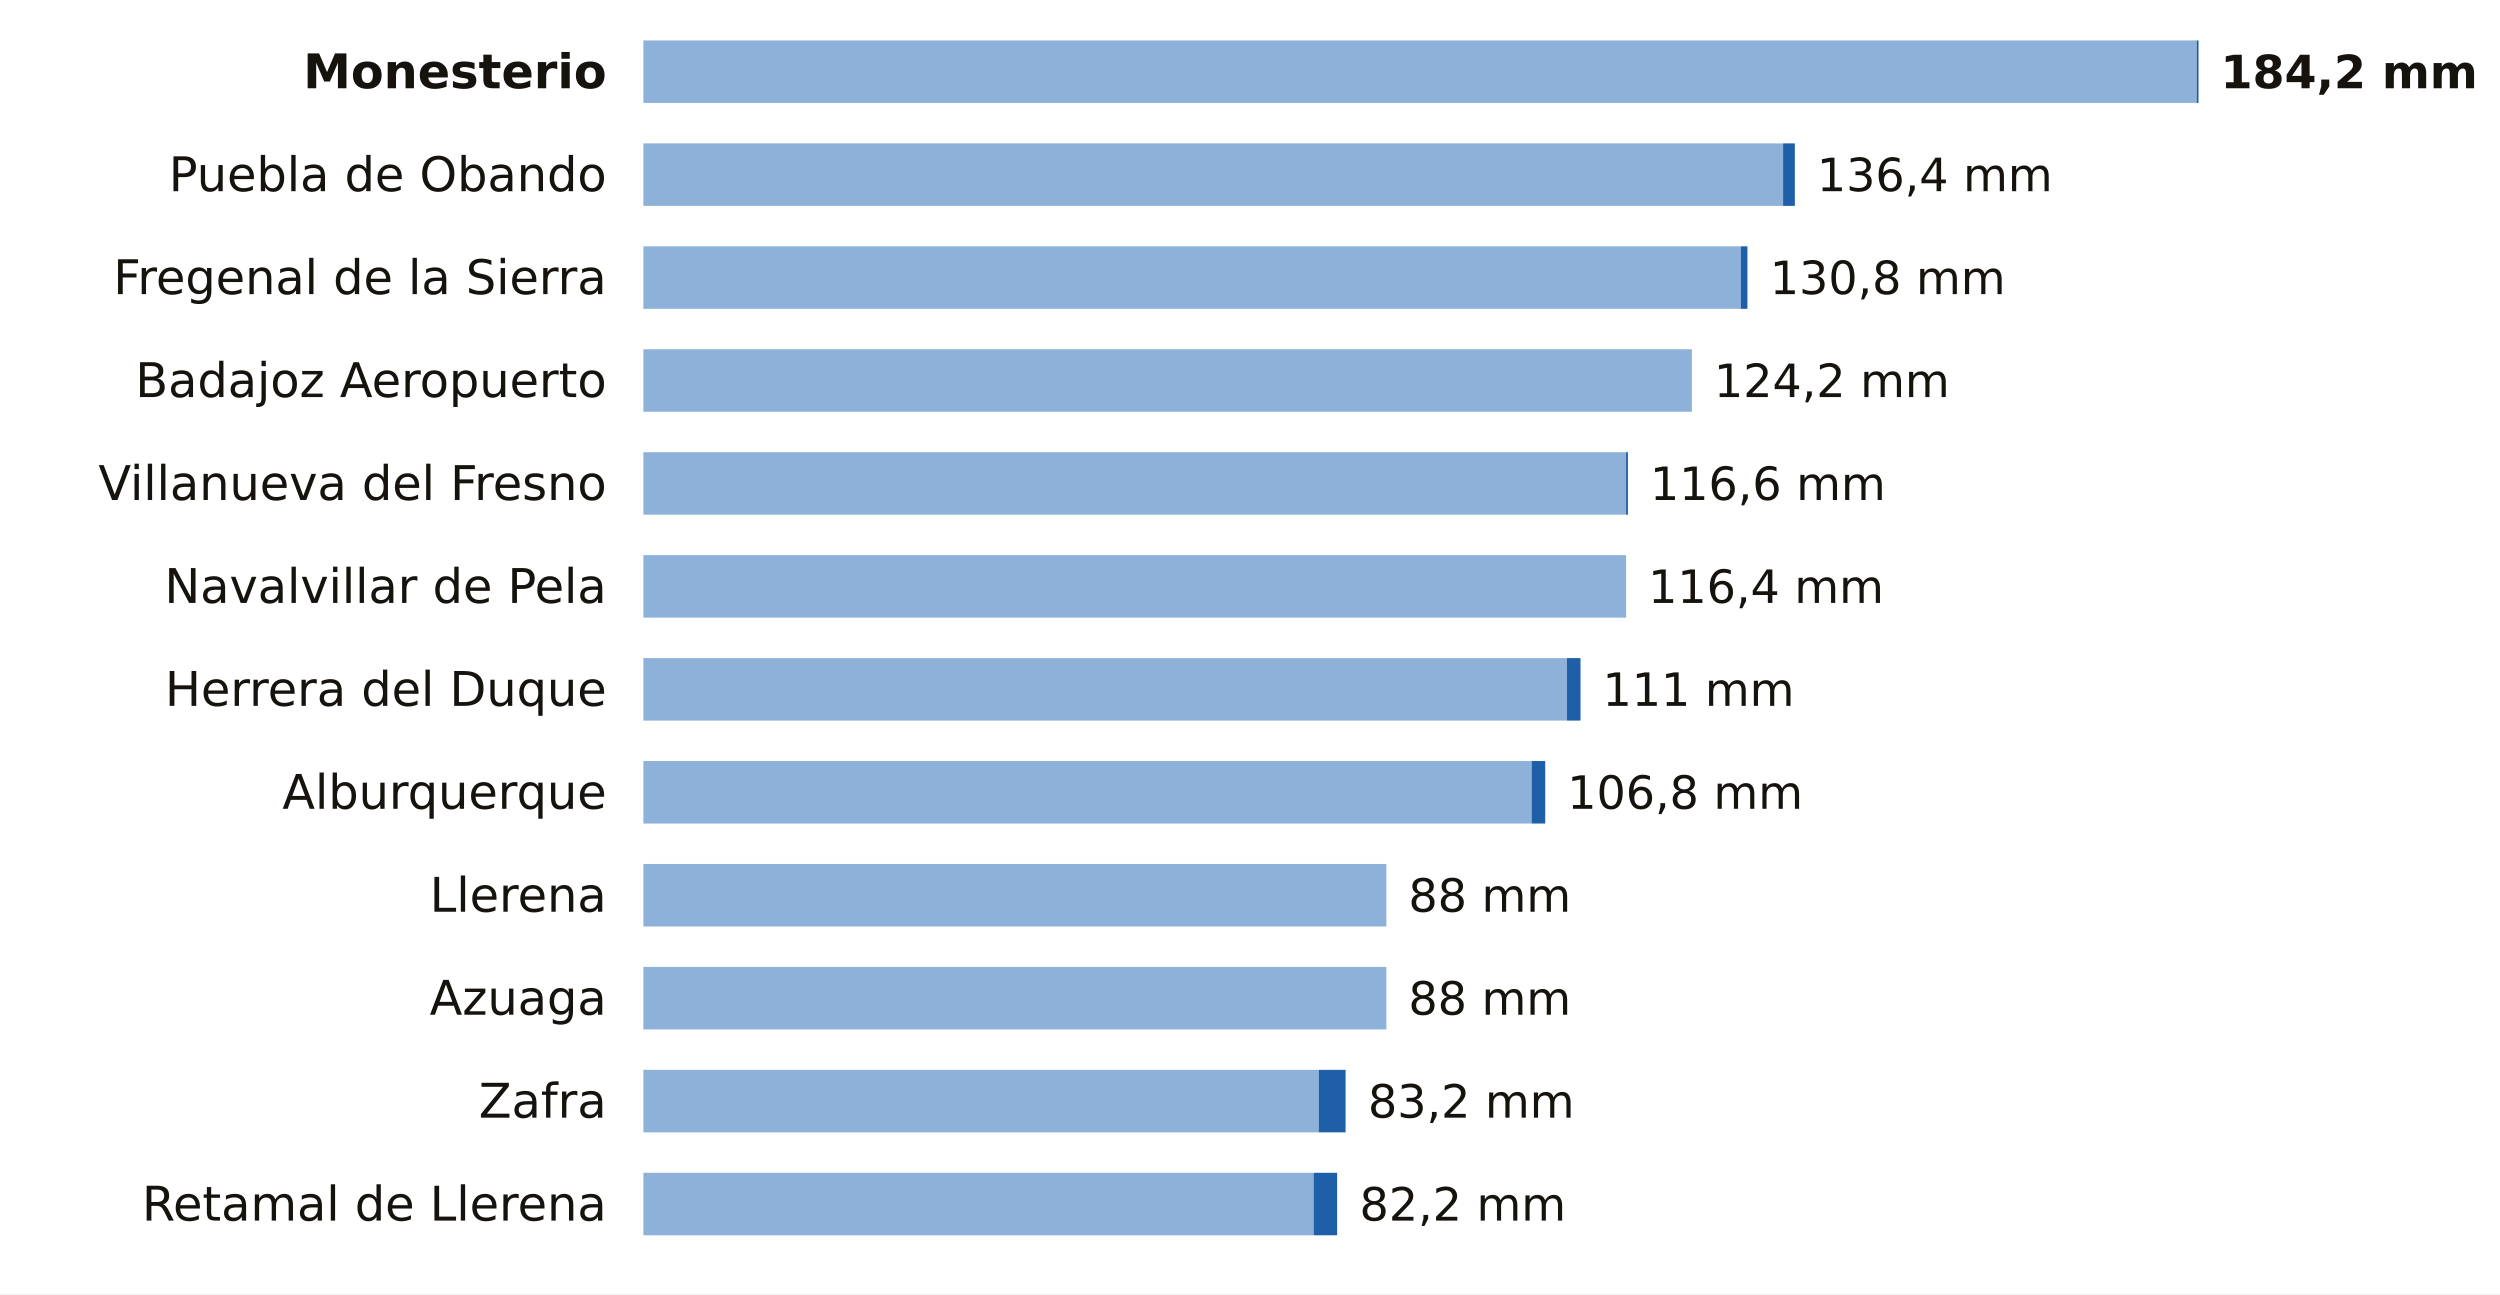
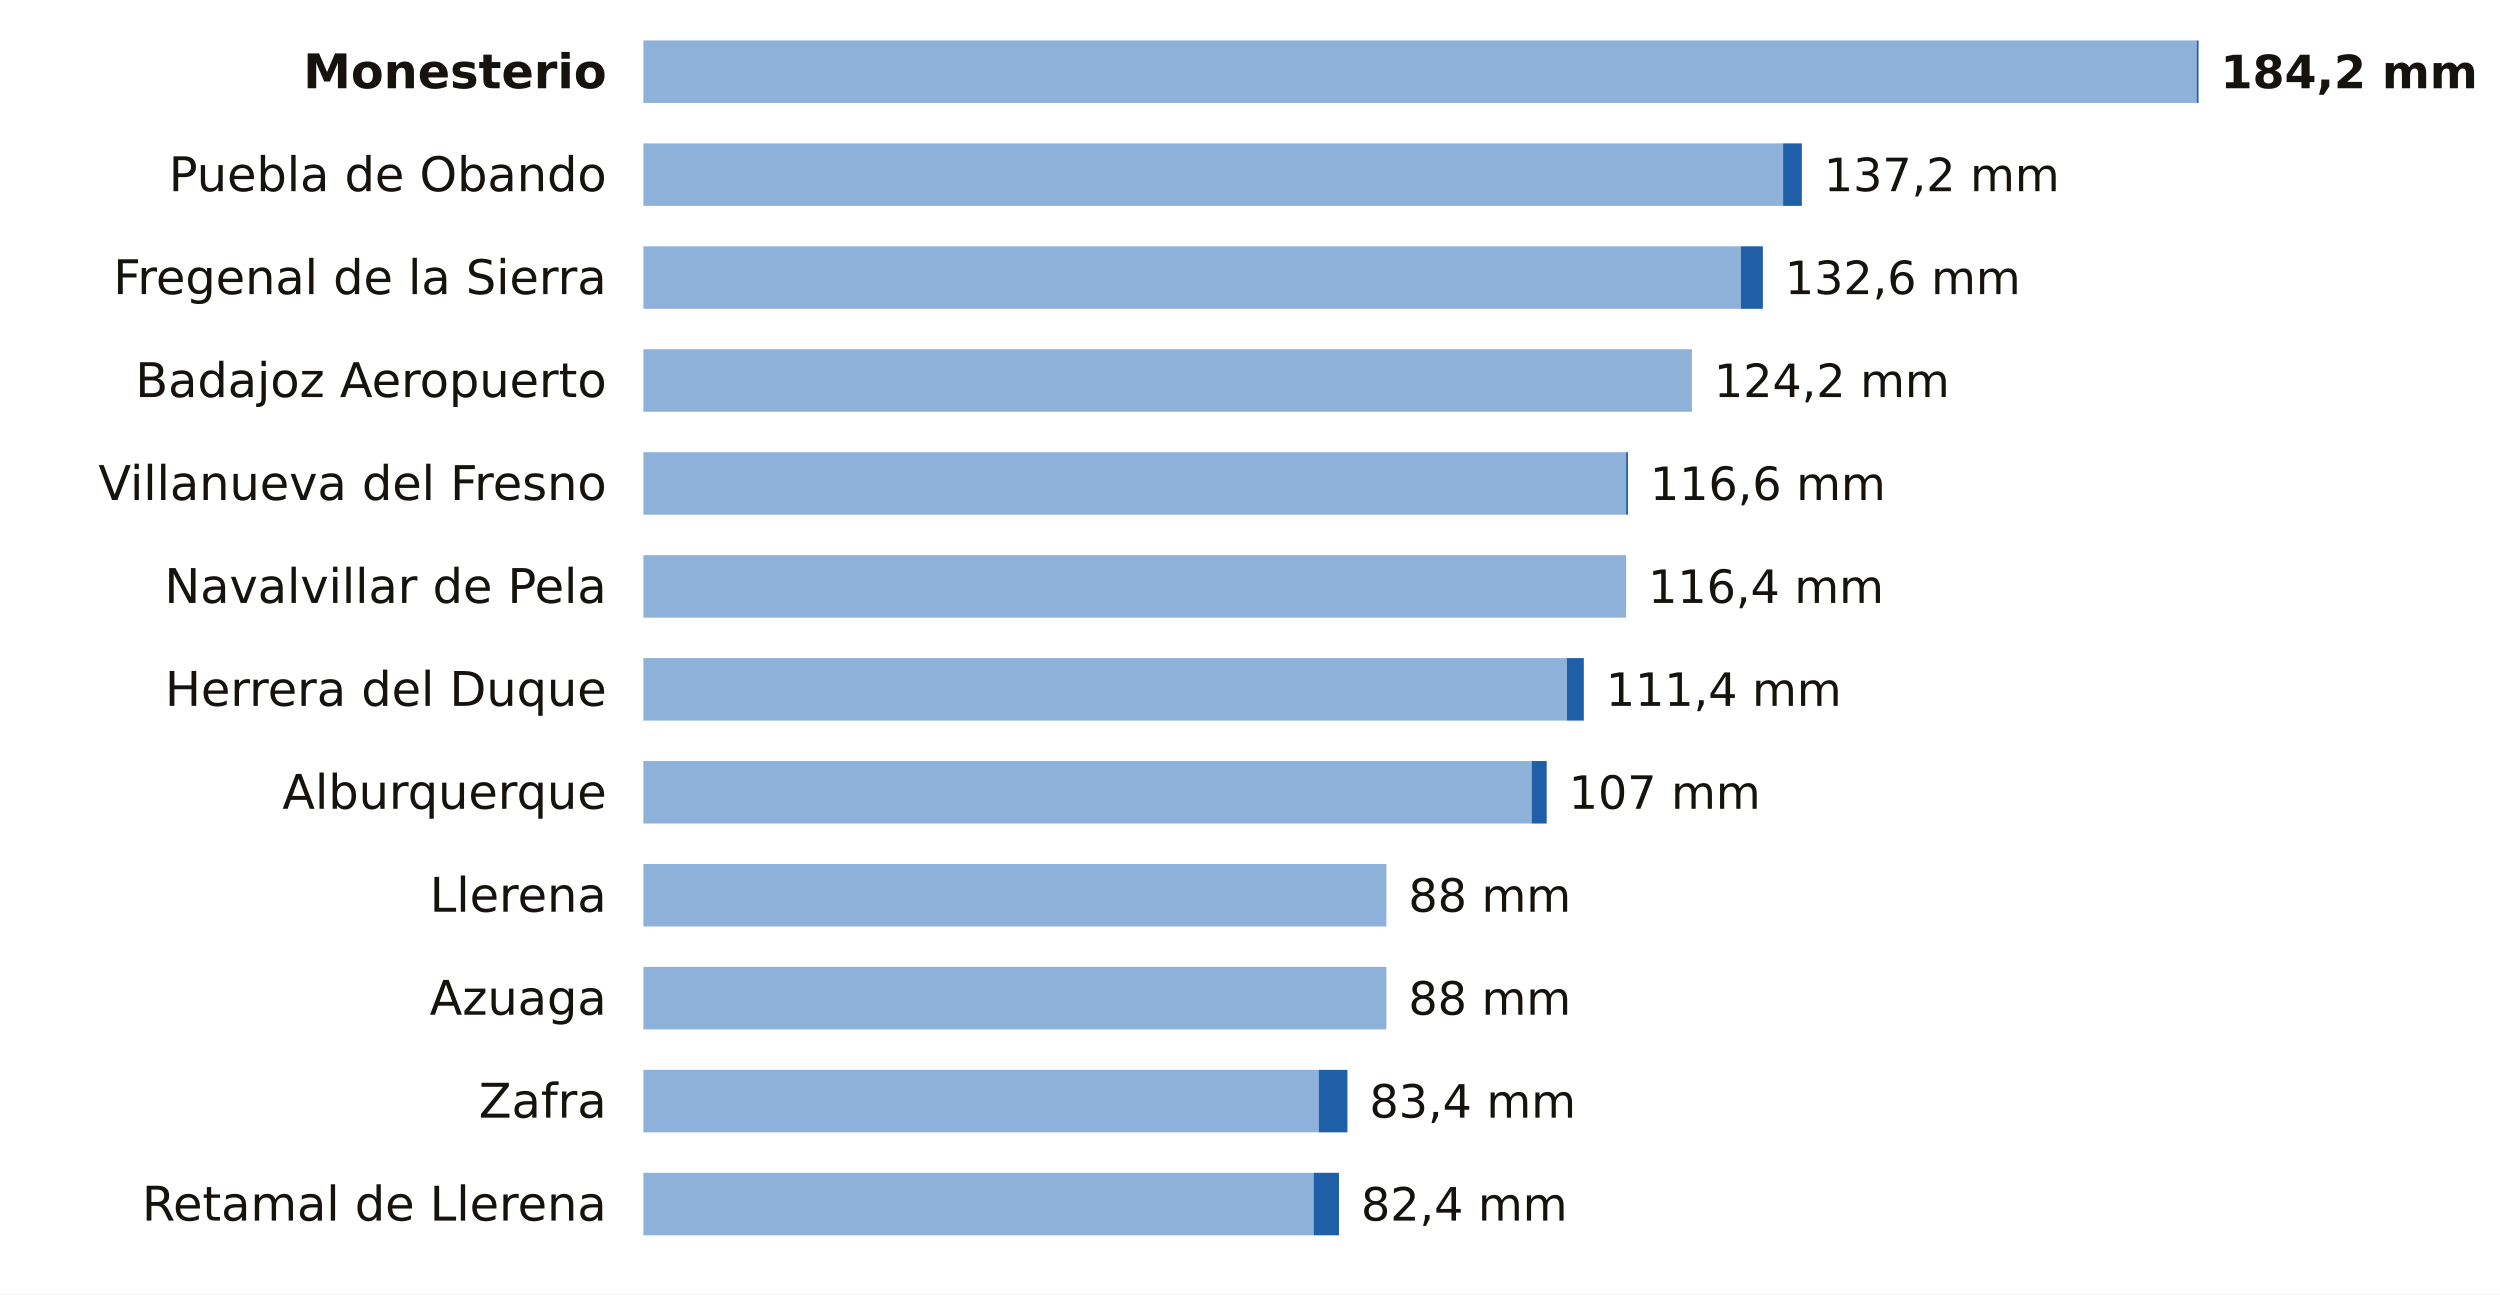
<svg xmlns="http://www.w3.org/2000/svg" viewBox="0 0 680 352" width="680" height="352" role="img" aria-label="La lluvia de los últimos 7 días en las estaciones de AEMET de Badajoz">
  <rect width="680" height="352" fill="#FFFFFF" />
  <text x="165.0" y="24.0" font-size="13" fill="#16130F" text-anchor="end" font-weight="600" font-family="Public Sans, DejaVu Sans, Arial, sans-serif">Monesterio</text>
  <rect x="175" y="11" width="422.5" height="17" fill="#8EB1DA" />
  <rect x="597.5" y="11" width="0.5" height="17" fill="#1F5FA8" />
  <text x="604.0" y="24.0" font-size="12.5" fill="#16130F" text-anchor="start" font-weight="700" font-family="Public Sans, DejaVu Sans, Arial, sans-serif">184,2 mm</text>
  <text x="165.0" y="52.0" font-size="13" fill="#16130F" text-anchor="end" font-weight="400" font-family="Public Sans, DejaVu Sans, Arial, sans-serif">Puebla de Obando</text>
  <rect x="175" y="39" width="310.0" height="17" fill="#8EB1DA" />
-   <rect x="485.0" y="39" width="3.2" height="17" fill="#1F5FA8" />
-   <text x="494.2" y="52.0" font-size="12.5" fill="#16130F" text-anchor="start" font-weight="500" font-family="Public Sans, DejaVu Sans, Arial, sans-serif">136,4 mm</text>
+   <rect x="485.0" y="39" width="5.1" height="17" fill="#1F5FA8" />
+   <text x="496.1" y="52.0" font-size="12.5" fill="#16130F" text-anchor="start" font-weight="500" font-family="Public Sans, DejaVu Sans, Arial, sans-serif">137,2 mm</text>
  <text x="165.0" y="80.0" font-size="13" fill="#16130F" text-anchor="end" font-weight="400" font-family="Public Sans, DejaVu Sans, Arial, sans-serif">Fregenal de la Sierra</text>
  <rect x="175" y="67" width="298.5" height="17" fill="#8EB1DA" />
-   <rect x="473.5" y="67" width="1.8" height="17" fill="#1F5FA8" />
-   <text x="481.4" y="80.0" font-size="12.5" fill="#16130F" text-anchor="start" font-weight="500" font-family="Public Sans, DejaVu Sans, Arial, sans-serif">130,8 mm</text>
+   <rect x="473.5" y="67" width="6.0" height="17" fill="#1F5FA8" />
+   <text x="485.5" y="80.0" font-size="12.5" fill="#16130F" text-anchor="start" font-weight="500" font-family="Public Sans, DejaVu Sans, Arial, sans-serif">132,6 mm</text>
  <text x="165.0" y="108.0" font-size="13" fill="#16130F" text-anchor="end" font-weight="400" font-family="Public Sans, DejaVu Sans, Arial, sans-serif">Badajoz Aeropuerto</text>
  <rect x="175" y="95" width="285.2" height="17" fill="#8EB1DA" />
  <text x="466.2" y="108.0" font-size="12.5" fill="#16130F" text-anchor="start" font-weight="500" font-family="Public Sans, DejaVu Sans, Arial, sans-serif">124,2 mm</text>
  <text x="165.0" y="136.0" font-size="13" fill="#16130F" text-anchor="end" font-weight="400" font-family="Public Sans, DejaVu Sans, Arial, sans-serif">Villanueva del Fresno</text>
  <rect x="175" y="123" width="267.3" height="17" fill="#8EB1DA" />
  <rect x="442.3" y="123" width="0.5" height="17" fill="#1F5FA8" />
  <text x="448.8" y="136.0" font-size="12.5" fill="#16130F" text-anchor="start" font-weight="500" font-family="Public Sans, DejaVu Sans, Arial, sans-serif">116,6 mm</text>
  <text x="165.0" y="164.0" font-size="13" fill="#16130F" text-anchor="end" font-weight="400" font-family="Public Sans, DejaVu Sans, Arial, sans-serif">Navalvillar de Pela</text>
  <rect x="175" y="151" width="267.3" height="17" fill="#8EB1DA" />
  <text x="448.3" y="164.0" font-size="12.5" fill="#16130F" text-anchor="start" font-weight="500" font-family="Public Sans, DejaVu Sans, Arial, sans-serif">116,4 mm</text>
  <text x="165.0" y="192.0" font-size="13" fill="#16130F" text-anchor="end" font-weight="400" font-family="Public Sans, DejaVu Sans, Arial, sans-serif">Herrera del Duque</text>
  <rect x="175" y="179" width="251.2" height="17" fill="#8EB1DA" />
-   <rect x="426.2" y="179" width="3.7" height="17" fill="#1F5FA8" />
-   <text x="435.9" y="192.0" font-size="12.5" fill="#16130F" text-anchor="start" font-weight="500" font-family="Public Sans, DejaVu Sans, Arial, sans-serif">111 mm</text>
+   <rect x="426.2" y="179" width="4.6" height="17" fill="#1F5FA8" />
+   <text x="436.8" y="192.0" font-size="12.5" fill="#16130F" text-anchor="start" font-weight="500" font-family="Public Sans, DejaVu Sans, Arial, sans-serif">111,4 mm</text>
  <text x="165.0" y="220.0" font-size="13" fill="#16130F" text-anchor="end" font-weight="400" font-family="Public Sans, DejaVu Sans, Arial, sans-serif">Alburquerque</text>
  <rect x="175" y="207" width="241.6" height="17" fill="#8EB1DA" />
-   <rect x="416.6" y="207" width="3.7" height="17" fill="#1F5FA8" />
-   <text x="426.3" y="220.0" font-size="12.5" fill="#16130F" text-anchor="start" font-weight="500" font-family="Public Sans, DejaVu Sans, Arial, sans-serif">106,8 mm</text>
+   <rect x="416.6" y="207" width="4.1" height="17" fill="#1F5FA8" />
+   <text x="426.7" y="220.0" font-size="12.5" fill="#16130F" text-anchor="start" font-weight="500" font-family="Public Sans, DejaVu Sans, Arial, sans-serif">107 mm</text>
  <text x="165.0" y="248.0" font-size="13" fill="#16130F" text-anchor="end" font-weight="400" font-family="Public Sans, DejaVu Sans, Arial, sans-serif">Llerena</text>
  <rect x="175" y="235" width="202.1" height="17" fill="#8EB1DA" />
  <text x="383.1" y="248.0" font-size="12.5" fill="#16130F" text-anchor="start" font-weight="500" font-family="Public Sans, DejaVu Sans, Arial, sans-serif">88 mm</text>
  <text x="165.0" y="276.0" font-size="13" fill="#16130F" text-anchor="end" font-weight="400" font-family="Public Sans, DejaVu Sans, Arial, sans-serif">Azuaga</text>
  <rect x="175" y="263" width="202.1" height="17" fill="#8EB1DA" />
  <text x="383.1" y="276.0" font-size="12.5" fill="#16130F" text-anchor="start" font-weight="500" font-family="Public Sans, DejaVu Sans, Arial, sans-serif">88 mm</text>
  <text x="165.0" y="304.0" font-size="13" fill="#16130F" text-anchor="end" font-weight="400" font-family="Public Sans, DejaVu Sans, Arial, sans-serif">Zafra</text>
  <rect x="175" y="291" width="183.7" height="17" fill="#8EB1DA" />
-   <rect x="358.7" y="291" width="7.3" height="17" fill="#1F5FA8" />
-   <text x="372.1" y="304.0" font-size="12.5" fill="#16130F" text-anchor="start" font-weight="500" font-family="Public Sans, DejaVu Sans, Arial, sans-serif">83,2 mm</text>
+   <rect x="358.7" y="291" width="7.8" height="17" fill="#1F5FA8" />
+   <text x="372.5" y="304.0" font-size="12.5" fill="#16130F" text-anchor="start" font-weight="500" font-family="Public Sans, DejaVu Sans, Arial, sans-serif">83,4 mm</text>
  <text x="165.0" y="332.0" font-size="13" fill="#16130F" text-anchor="end" font-weight="400" font-family="Public Sans, DejaVu Sans, Arial, sans-serif">Retamal de Llerena</text>
  <rect x="175" y="319" width="182.3" height="17" fill="#8EB1DA" />
-   <rect x="357.3" y="319" width="6.4" height="17" fill="#1F5FA8" />
-   <text x="369.8" y="332.0" font-size="12.5" fill="#16130F" text-anchor="start" font-weight="500" font-family="Public Sans, DejaVu Sans, Arial, sans-serif">82,2 mm</text>
+   <rect x="357.3" y="319" width="6.9" height="17" fill="#1F5FA8" />
+   <text x="370.2" y="332.0" font-size="12.5" fill="#16130F" text-anchor="start" font-weight="500" font-family="Public Sans, DejaVu Sans, Arial, sans-serif">82,4 mm</text>
</svg>
